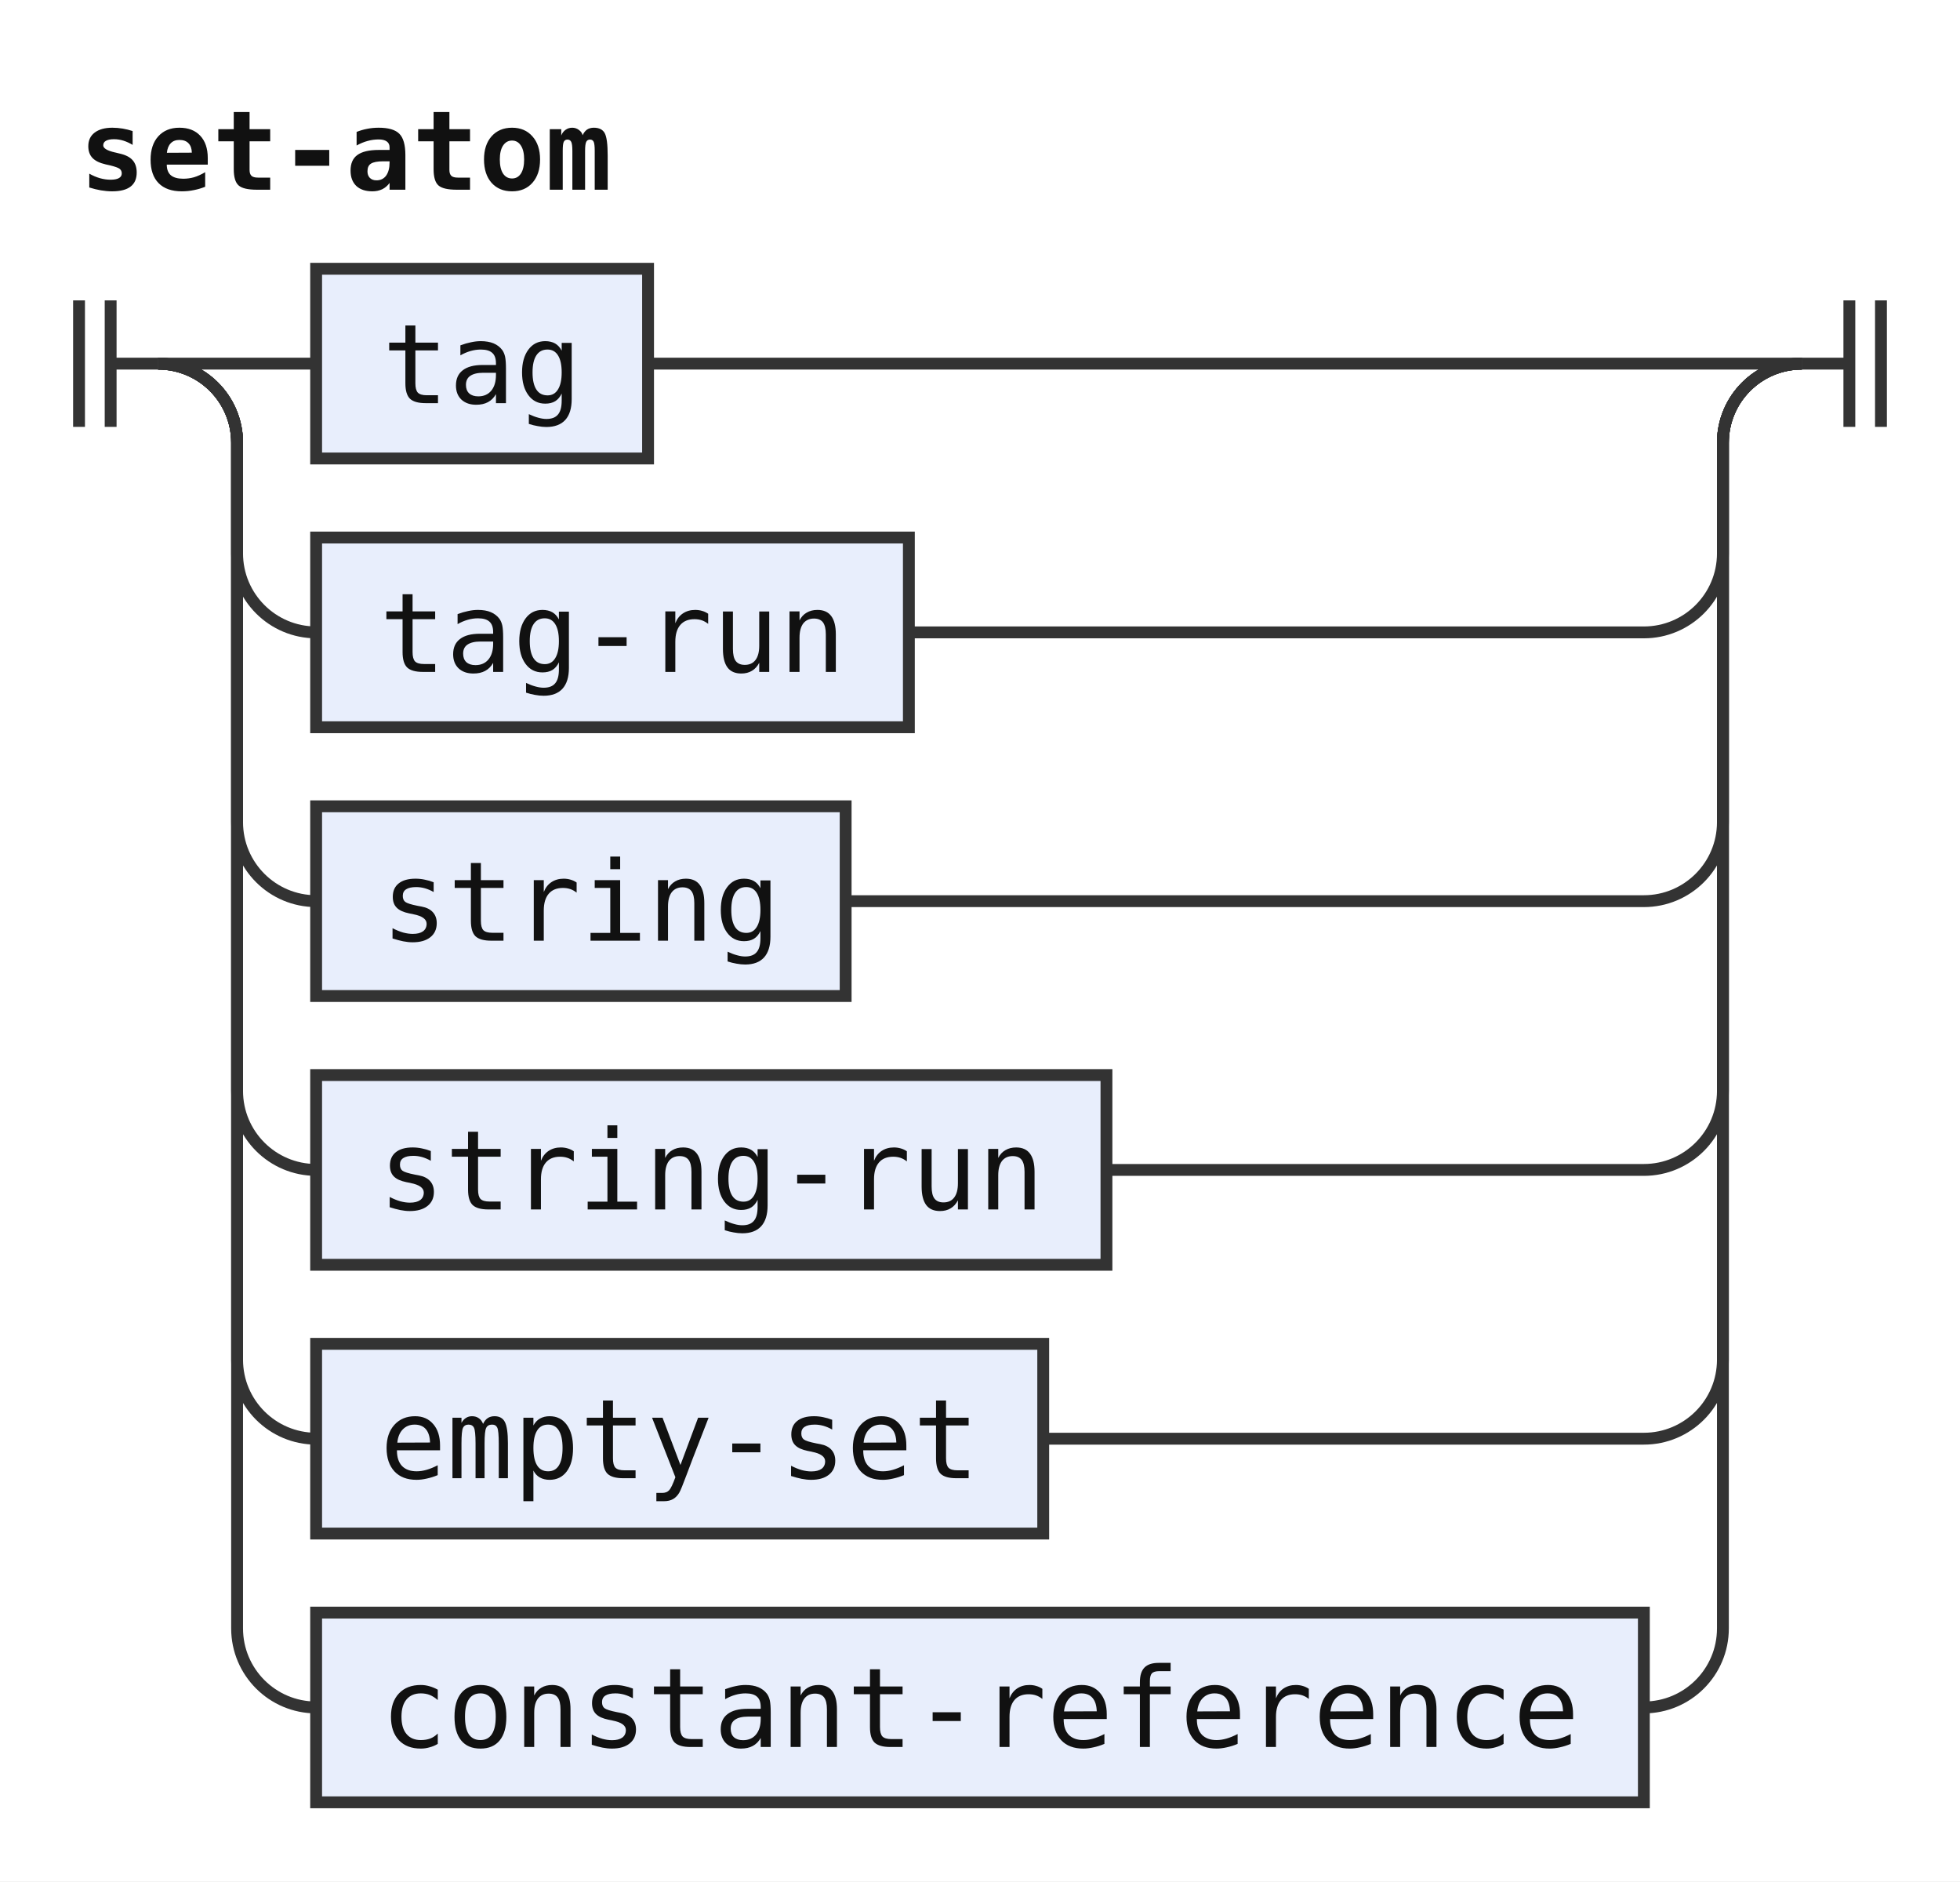
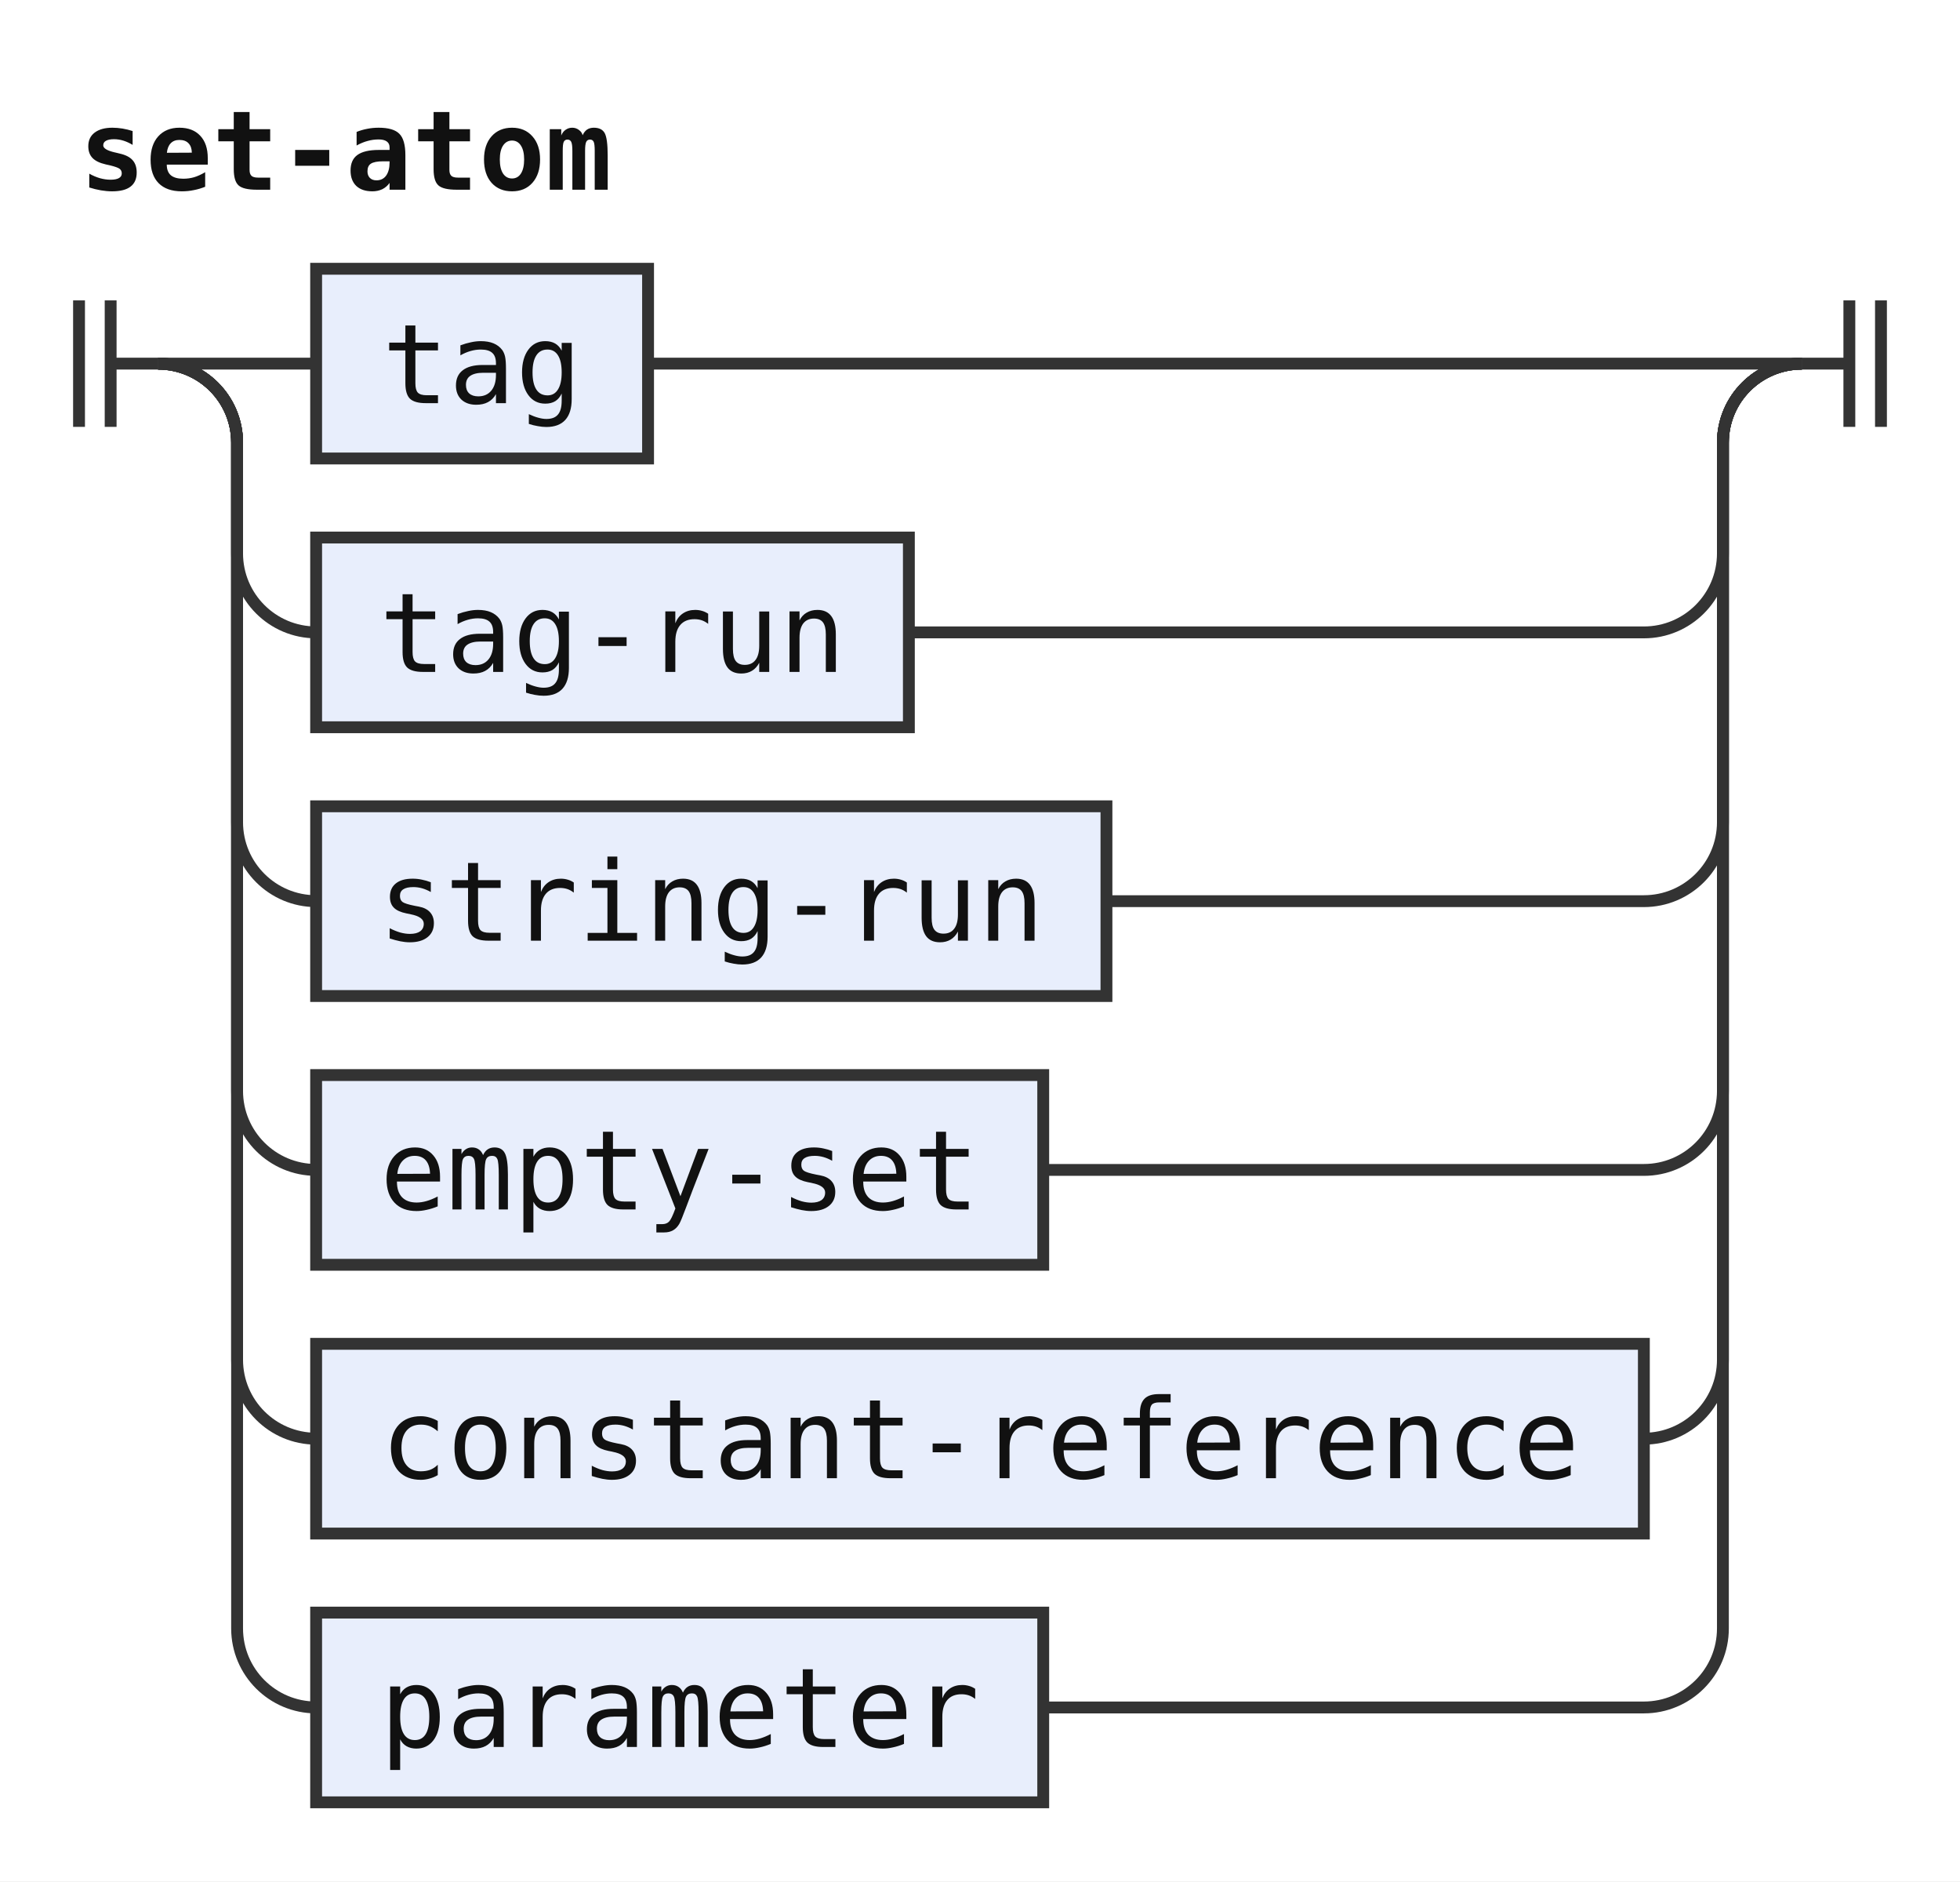
<svg xmlns="http://www.w3.org/2000/svg" width="248" height="238" viewBox="0 0 248 238" role="img" aria-label="Railroad diagram of the rule set-atom">
  <style>path{fill:none;stroke:#333;stroke-width:1.5}.rule rect{fill:#e8eefc;stroke:#333;stroke-width:1.5}.terminal rect{fill:#fdf6d8;stroke:#333;stroke-width:1.5}text{font-family:ui-monospace,SFMono-Regular,Menlo,Consolas,"DejaVu Sans Mono","Liberation Mono",monospace;font-size:14px;fill:#111;text-anchor:middle}text.label{font-size:12px;font-style:italic;fill:#555;text-anchor:start}text.title{font-weight:bold;text-anchor:start}</style>
  <rect width="100%" height="100%" fill="#fff" />
  <text class="title" x="10" y="24" textLength="67.2" lengthAdjust="spacingAndGlyphs">set-atom</text>
  <path d="M10 38v16m4 -16v16M14 46h6" />
  <path d="M20 46h20" />
  <g class="rule">
    <rect x="40" y="34" width="42" height="24" rx="0" />
    <text x="61" y="51" textLength="25.2" lengthAdjust="spacingAndGlyphs">tag</text>
  </g>
  <path d="M82 46H228" />
  <path d="M20 46a10 10 0 0 1 10 10V70a10 10 0 0 0 10 10" />
  <g class="rule">
    <rect x="40" y="68" width="75" height="24" rx="0" />
    <text x="77.5" y="85" textLength="58.8" lengthAdjust="spacingAndGlyphs">tag-run</text>
  </g>
  <path d="M115 80H208a10 10 0 0 0 10 -10V56a10 10 0 0 1 10 -10" />
  <path d="M20 46a10 10 0 0 1 10 10V104a10 10 0 0 0 10 10" />
  <g class="rule">
-     <rect x="40" y="102" width="67" height="24" rx="0" />
-     <text x="73.5" y="119" textLength="50.4" lengthAdjust="spacingAndGlyphs">string</text>
+     <rect x="40" y="102" width="100" height="24" rx="0" />
+     <text x="90" y="119" textLength="84" lengthAdjust="spacingAndGlyphs">string-run</text>
  </g>
-   <path d="M107 114H208a10 10 0 0 0 10 -10V56a10 10 0 0 1 10 -10" />
+   <path d="M140 114H208a10 10 0 0 0 10 -10V56a10 10 0 0 1 10 -10" />
  <path d="M20 46a10 10 0 0 1 10 10V138a10 10 0 0 0 10 10" />
  <g class="rule">
-     <rect x="40" y="136" width="100" height="24" rx="0" />
-     <text x="90" y="153" textLength="84" lengthAdjust="spacingAndGlyphs">string-run</text>
+     <rect x="40" y="136" width="92" height="24" rx="0" />
+     <text x="86" y="153" textLength="75.6" lengthAdjust="spacingAndGlyphs">empty-set</text>
  </g>
-   <path d="M140 148H208a10 10 0 0 0 10 -10V56a10 10 0 0 1 10 -10" />
+   <path d="M132 148H208a10 10 0 0 0 10 -10V56a10 10 0 0 1 10 -10" />
  <path d="M20 46a10 10 0 0 1 10 10V172a10 10 0 0 0 10 10" />
  <g class="rule">
-     <rect x="40" y="170" width="92" height="24" rx="0" />
-     <text x="86" y="187" textLength="75.6" lengthAdjust="spacingAndGlyphs">empty-set</text>
+     <rect x="40" y="170" width="168" height="24" rx="0" />
+     <text x="124" y="187" textLength="151.2" lengthAdjust="spacingAndGlyphs">constant-reference</text>
  </g>
-   <path d="M132 182H208a10 10 0 0 0 10 -10V56a10 10 0 0 1 10 -10" />
+   <path d="M208 182H208a10 10 0 0 0 10 -10V56a10 10 0 0 1 10 -10" />
  <path d="M20 46a10 10 0 0 1 10 10V206a10 10 0 0 0 10 10" />
  <g class="rule">
-     <rect x="40" y="204" width="168" height="24" rx="0" />
-     <text x="124" y="221" textLength="151.2" lengthAdjust="spacingAndGlyphs">constant-reference</text>
+     <rect x="40" y="204" width="92" height="24" rx="0" />
+     <text x="86" y="221" textLength="75.6" lengthAdjust="spacingAndGlyphs">parameter</text>
  </g>
-   <path d="M208 216H208a10 10 0 0 0 10 -10V56a10 10 0 0 1 10 -10" />
+   <path d="M132 216H208a10 10 0 0 0 10 -10V56a10 10 0 0 1 10 -10" />
  <path d="M228 46h6m0 -8v16m4 -16v16" />
</svg>
